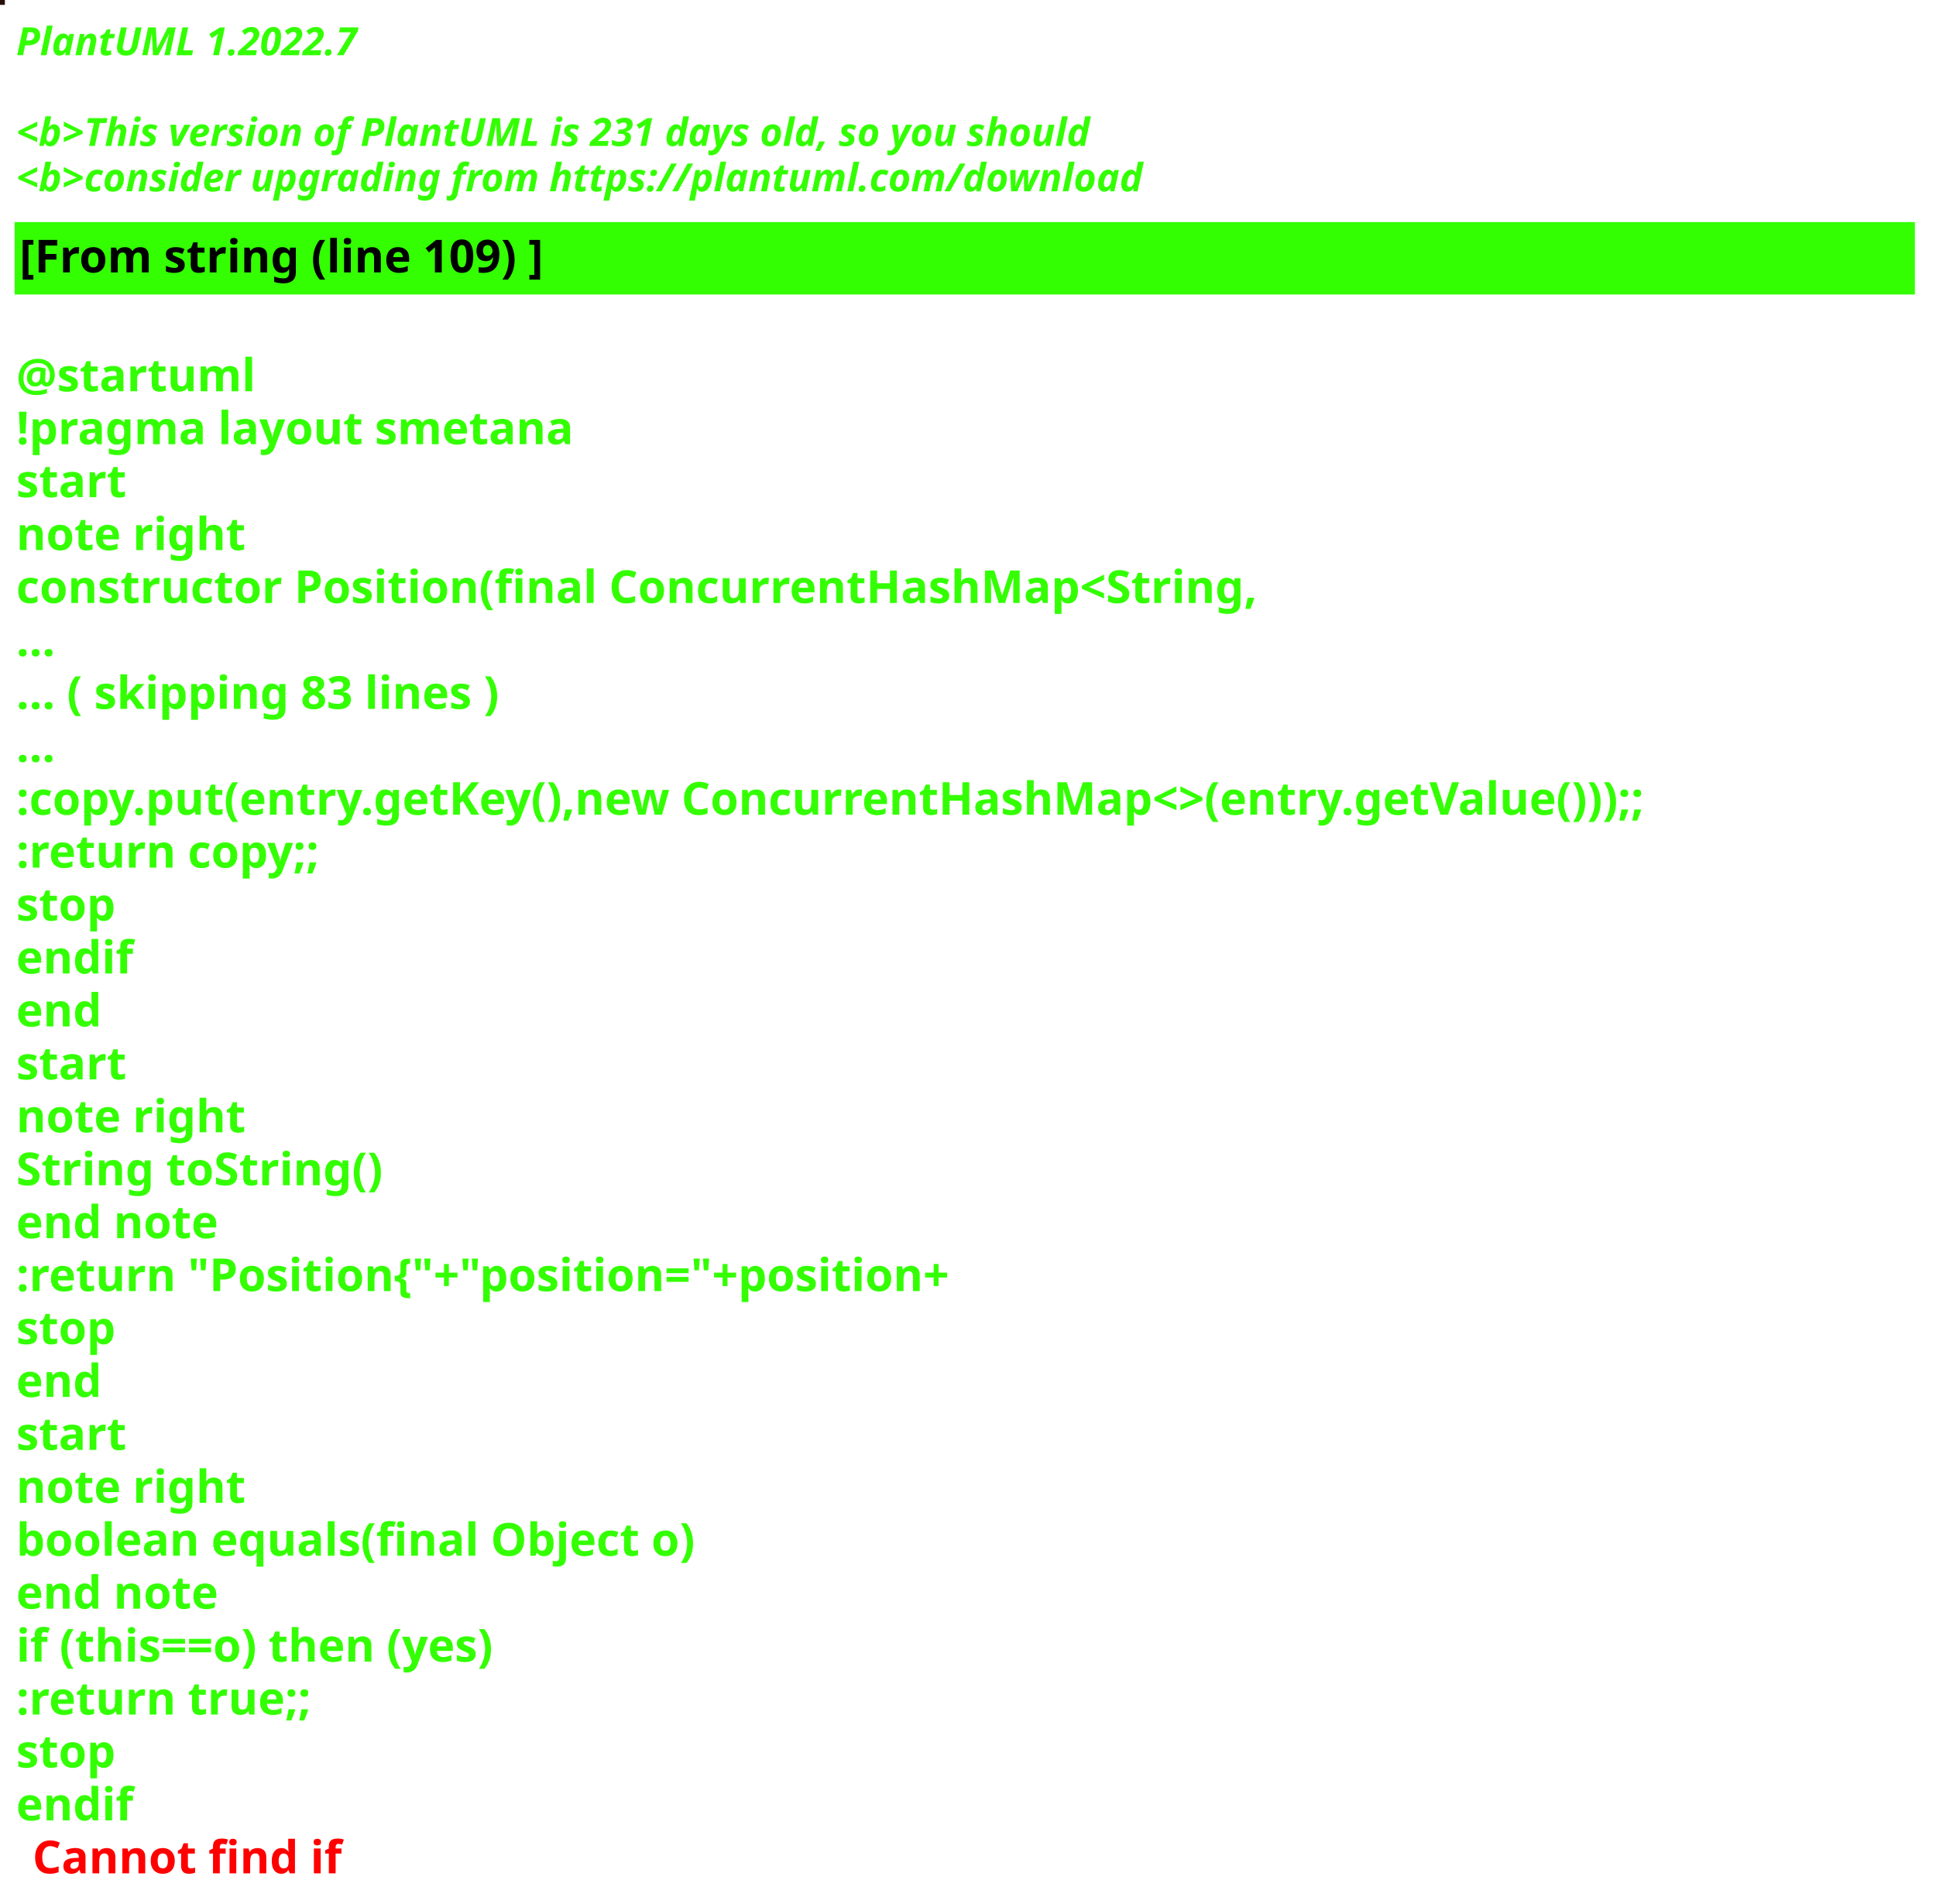
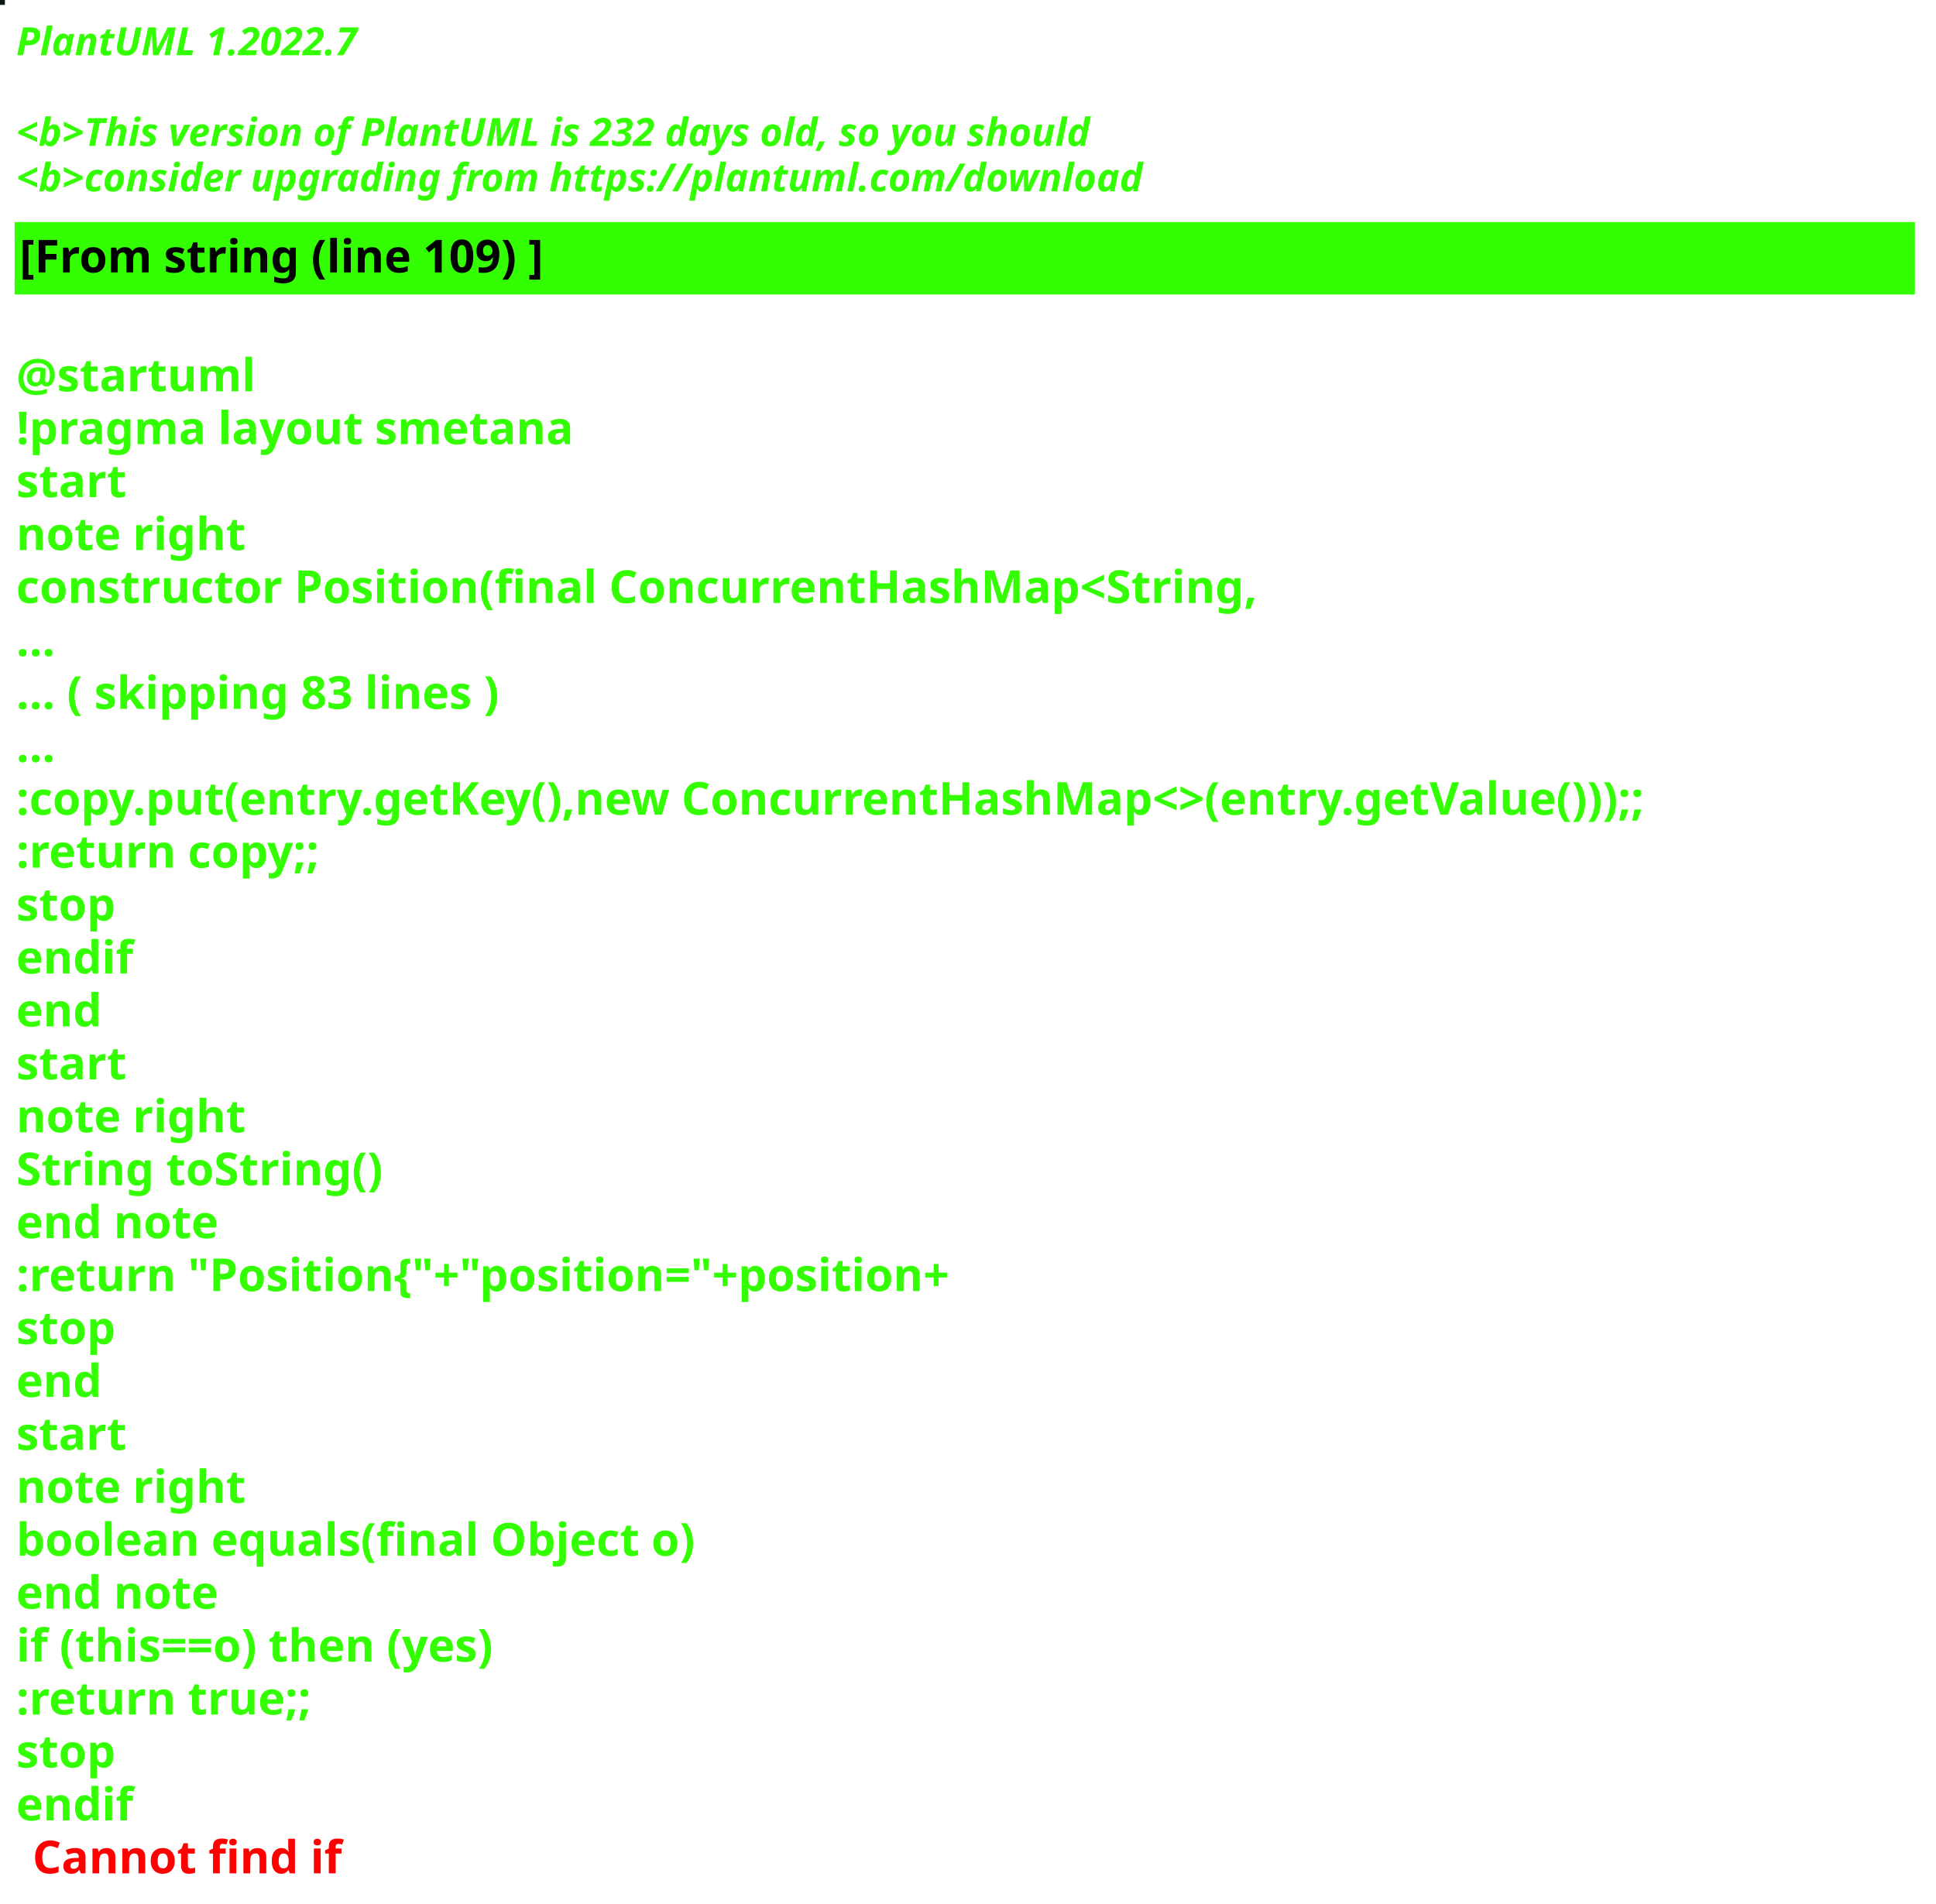
<svg xmlns="http://www.w3.org/2000/svg" contentStyleType="text/css" height="586px" preserveAspectRatio="none" style="width:596px;height:586px;background:#000000;" version="1.1" viewBox="0 0 596 586" width="596px" zoomAndPan="magnify">
  <defs />
  <g>
-     <rect fill="#271007" height="1" style="stroke:#271007;stroke-width:1.0;" width="1" x="0" y="0" />
+     <rect fill="#061A11" height="1" style="stroke:#061A11;stroke-width:1.0;" width="1" x="0" y="0" />
    <text fill="#33FF02" font-family="sans-serif" font-size="12" font-style="italic" font-weight="bold" lengthAdjust="spacing" textLength="127" x="5" y="17">PlantUML 1.2022.7</text>
    <text fill="#33FF02" font-family="sans-serif" font-size="12" font-style="italic" font-weight="bold" lengthAdjust="spacing" textLength="4" x="5" y="30.969"> </text>
-     <text fill="#33FF02" font-family="sans-serif" font-size="12" font-style="italic" font-weight="bold" lengthAdjust="spacing" textLength="399" x="5" y="44.938">&lt;b&gt;This version of PlantUML is 231 days old, so you should</text>
+     <text fill="#33FF02" font-family="sans-serif" font-size="12" font-style="italic" font-weight="bold" lengthAdjust="spacing" textLength="399" x="5" y="44.938">&lt;b&gt;This version of PlantUML is 232 days old, so you should</text>
    <text fill="#33FF02" font-family="sans-serif" font-size="12" font-style="italic" font-weight="bold" lengthAdjust="spacing" textLength="408" x="5" y="58.906">&lt;b&gt;consider upgrading from https://plantuml.com/download</text>
    <rect fill="#33FF02" height="21.297" style="stroke:#33FF02;stroke-width:1.0;" width="584" x="5" y="68.875" />
    <text fill="#000000" font-family="sans-serif" font-size="14" font-weight="bold" lengthAdjust="spacing" textLength="188" x="6" y="83.875">[From string (line 109) ]</text>
    <text fill="#33FF02" font-family="sans-serif" font-size="14" font-weight="bold" lengthAdjust="spacing" textLength="5" x="5" y="104.172"> </text>
    <text fill="#33FF02" font-family="sans-serif" font-size="14" font-weight="bold" lengthAdjust="spacing" textLength="79" x="5" y="120.469">@startuml</text>
    <text fill="#33FF02" font-family="sans-serif" font-size="14" font-weight="bold" lengthAdjust="spacing" textLength="190" x="5" y="136.766">!pragma layout smetana</text>
    <text fill="#33FF02" font-family="sans-serif" font-size="14" font-weight="bold" lengthAdjust="spacing" textLength="37" x="5" y="153.062">start</text>
    <text fill="#33FF02" font-family="sans-serif" font-size="14" font-weight="bold" lengthAdjust="spacing" textLength="78" x="5" y="169.359">note right</text>
    <text fill="#33FF02" font-family="sans-serif" font-size="14" font-weight="bold" lengthAdjust="spacing" textLength="430" x="5" y="185.656">constructor Position(final ConcurrentHashMap&lt;String,</text>
    <text fill="#33FF02" font-family="sans-serif" font-size="14" font-weight="bold" lengthAdjust="spacing" textLength="15" x="5" y="201.953">...</text>
    <text fill="#33FF02" font-family="sans-serif" font-size="14" font-weight="bold" lengthAdjust="spacing" textLength="175" x="5" y="218.25">... ( skipping 83 lines )</text>
    <text fill="#33FF02" font-family="sans-serif" font-size="14" font-weight="bold" lengthAdjust="spacing" textLength="15" x="5" y="234.547">...</text>
    <text fill="#33FF02" font-family="sans-serif" font-size="14" font-weight="bold" lengthAdjust="spacing" textLength="584" x="5" y="250.844">:copy.put(entry.getKey(),new ConcurrentHashMap&lt;&gt;(entry.getValue()));;</text>
    <text fill="#33FF02" font-family="sans-serif" font-size="14" font-weight="bold" lengthAdjust="spacing" textLength="111" x="5" y="267.141">:return copy;;</text>
    <text fill="#33FF02" font-family="sans-serif" font-size="14" font-weight="bold" lengthAdjust="spacing" textLength="35" x="5" y="283.438">stop</text>
    <text fill="#33FF02" font-family="sans-serif" font-size="14" font-weight="bold" lengthAdjust="spacing" textLength="40" x="5" y="299.734">endif</text>
    <text fill="#33FF02" font-family="sans-serif" font-size="14" font-weight="bold" lengthAdjust="spacing" textLength="30" x="5" y="316.031">end</text>
    <text fill="#33FF02" font-family="sans-serif" font-size="14" font-weight="bold" lengthAdjust="spacing" textLength="37" x="5" y="332.328">start</text>
    <text fill="#33FF02" font-family="sans-serif" font-size="14" font-weight="bold" lengthAdjust="spacing" textLength="78" x="5" y="348.625">note right</text>
    <text fill="#33FF02" font-family="sans-serif" font-size="14" font-weight="bold" lengthAdjust="spacing" textLength="127" x="5" y="364.922">String toString()</text>
    <text fill="#33FF02" font-family="sans-serif" font-size="14" font-weight="bold" lengthAdjust="spacing" textLength="71" x="5" y="381.219">end note</text>
    <text fill="#33FF02" font-family="sans-serif" font-size="14" font-weight="bold" lengthAdjust="spacing" textLength="336" x="5" y="397.516">:return "Position{"+"position="+position+</text>
    <text fill="#33FF02" font-family="sans-serif" font-size="14" font-weight="bold" lengthAdjust="spacing" textLength="35" x="5" y="413.812">stop</text>
    <text fill="#33FF02" font-family="sans-serif" font-size="14" font-weight="bold" lengthAdjust="spacing" textLength="30" x="5" y="430.109">end</text>
    <text fill="#33FF02" font-family="sans-serif" font-size="14" font-weight="bold" lengthAdjust="spacing" textLength="37" x="5" y="446.406">start</text>
    <text fill="#33FF02" font-family="sans-serif" font-size="14" font-weight="bold" lengthAdjust="spacing" textLength="78" x="5" y="462.703">note right</text>
    <text fill="#33FF02" font-family="sans-serif" font-size="14" font-weight="bold" lengthAdjust="spacing" textLength="236" x="5" y="479">boolean equals(final Object o)</text>
    <text fill="#33FF02" font-family="sans-serif" font-size="14" font-weight="bold" lengthAdjust="spacing" textLength="71" x="5" y="495.297">end note</text>
    <text fill="#33FF02" font-family="sans-serif" font-size="14" font-weight="bold" lengthAdjust="spacing" textLength="176" x="5" y="511.594">if (this==o) then (yes)</text>
    <text fill="#33FF02" font-family="sans-serif" font-size="14" font-weight="bold" lengthAdjust="spacing" textLength="106" x="5" y="527.891">:return true;;</text>
    <text fill="#33FF02" font-family="sans-serif" font-size="14" font-weight="bold" lengthAdjust="spacing" textLength="35" x="5" y="544.188">stop</text>
    <text fill="#33FF02" font-family="sans-serif" font-size="14" font-weight="bold" lengthAdjust="spacing" text-decoration="wavy underline" textLength="40" x="5" y="560.484">endif</text>
    <text fill="#FF0000" font-family="sans-serif" font-size="14" font-weight="bold" lengthAdjust="spacing" textLength="106" x="10" y="576.781">Cannot find if</text>
  </g>
</svg>
